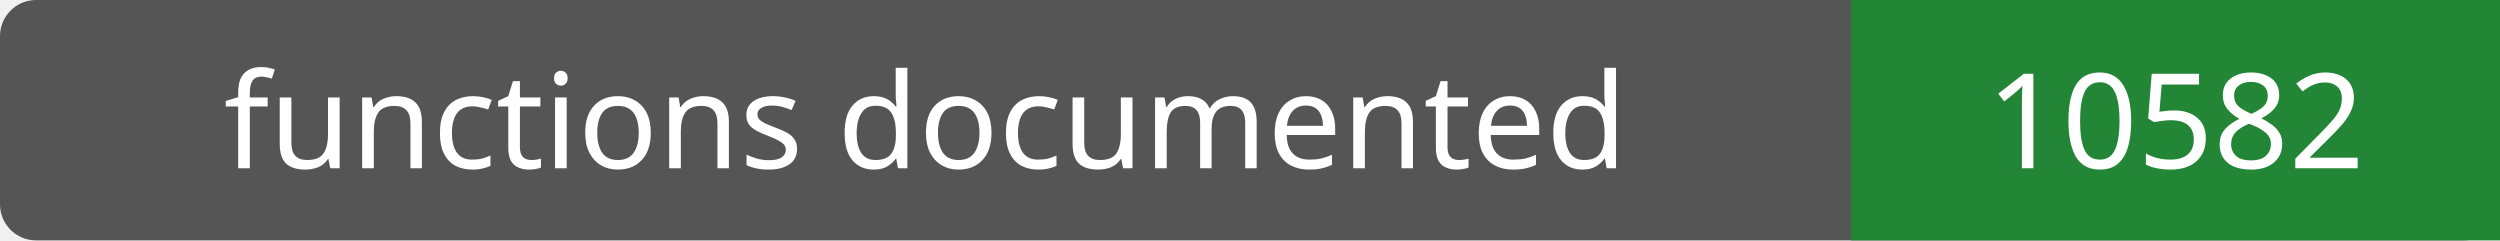
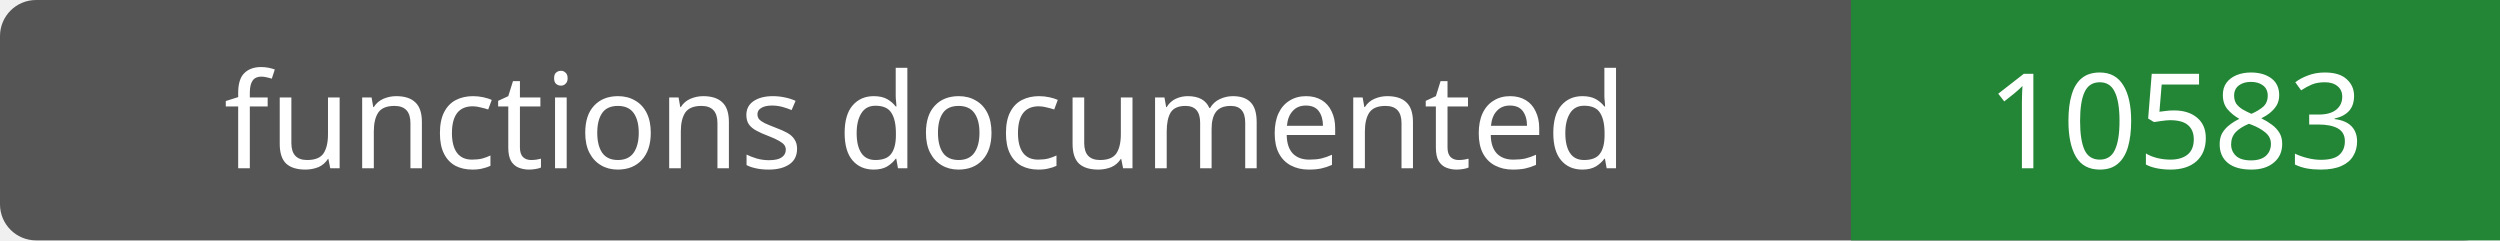
- <svg xmlns="http://www.w3.org/2000/svg" width="208" height="20" role="img" aria-label="functions documented: 10582">
+ <svg xmlns="http://www.w3.org/2000/svg" width="208" height="20" role="img" aria-label="functions documented: 10583">
  <rect width="208" height="20" rx="3" fill="#555" />
  <path fill="#238636" d="M154 0h54v20H154z" />
  <g fill="#fff" text-anchor="middle" font-family="Verdana,sans-serif" font-size="11">
    <text x="77.0" y="14">functions documented</text>
-     <text x="181.0" y="14">10582</text>
+     <text x="181.0" y="14">10583</text>
  </g>
</svg>
